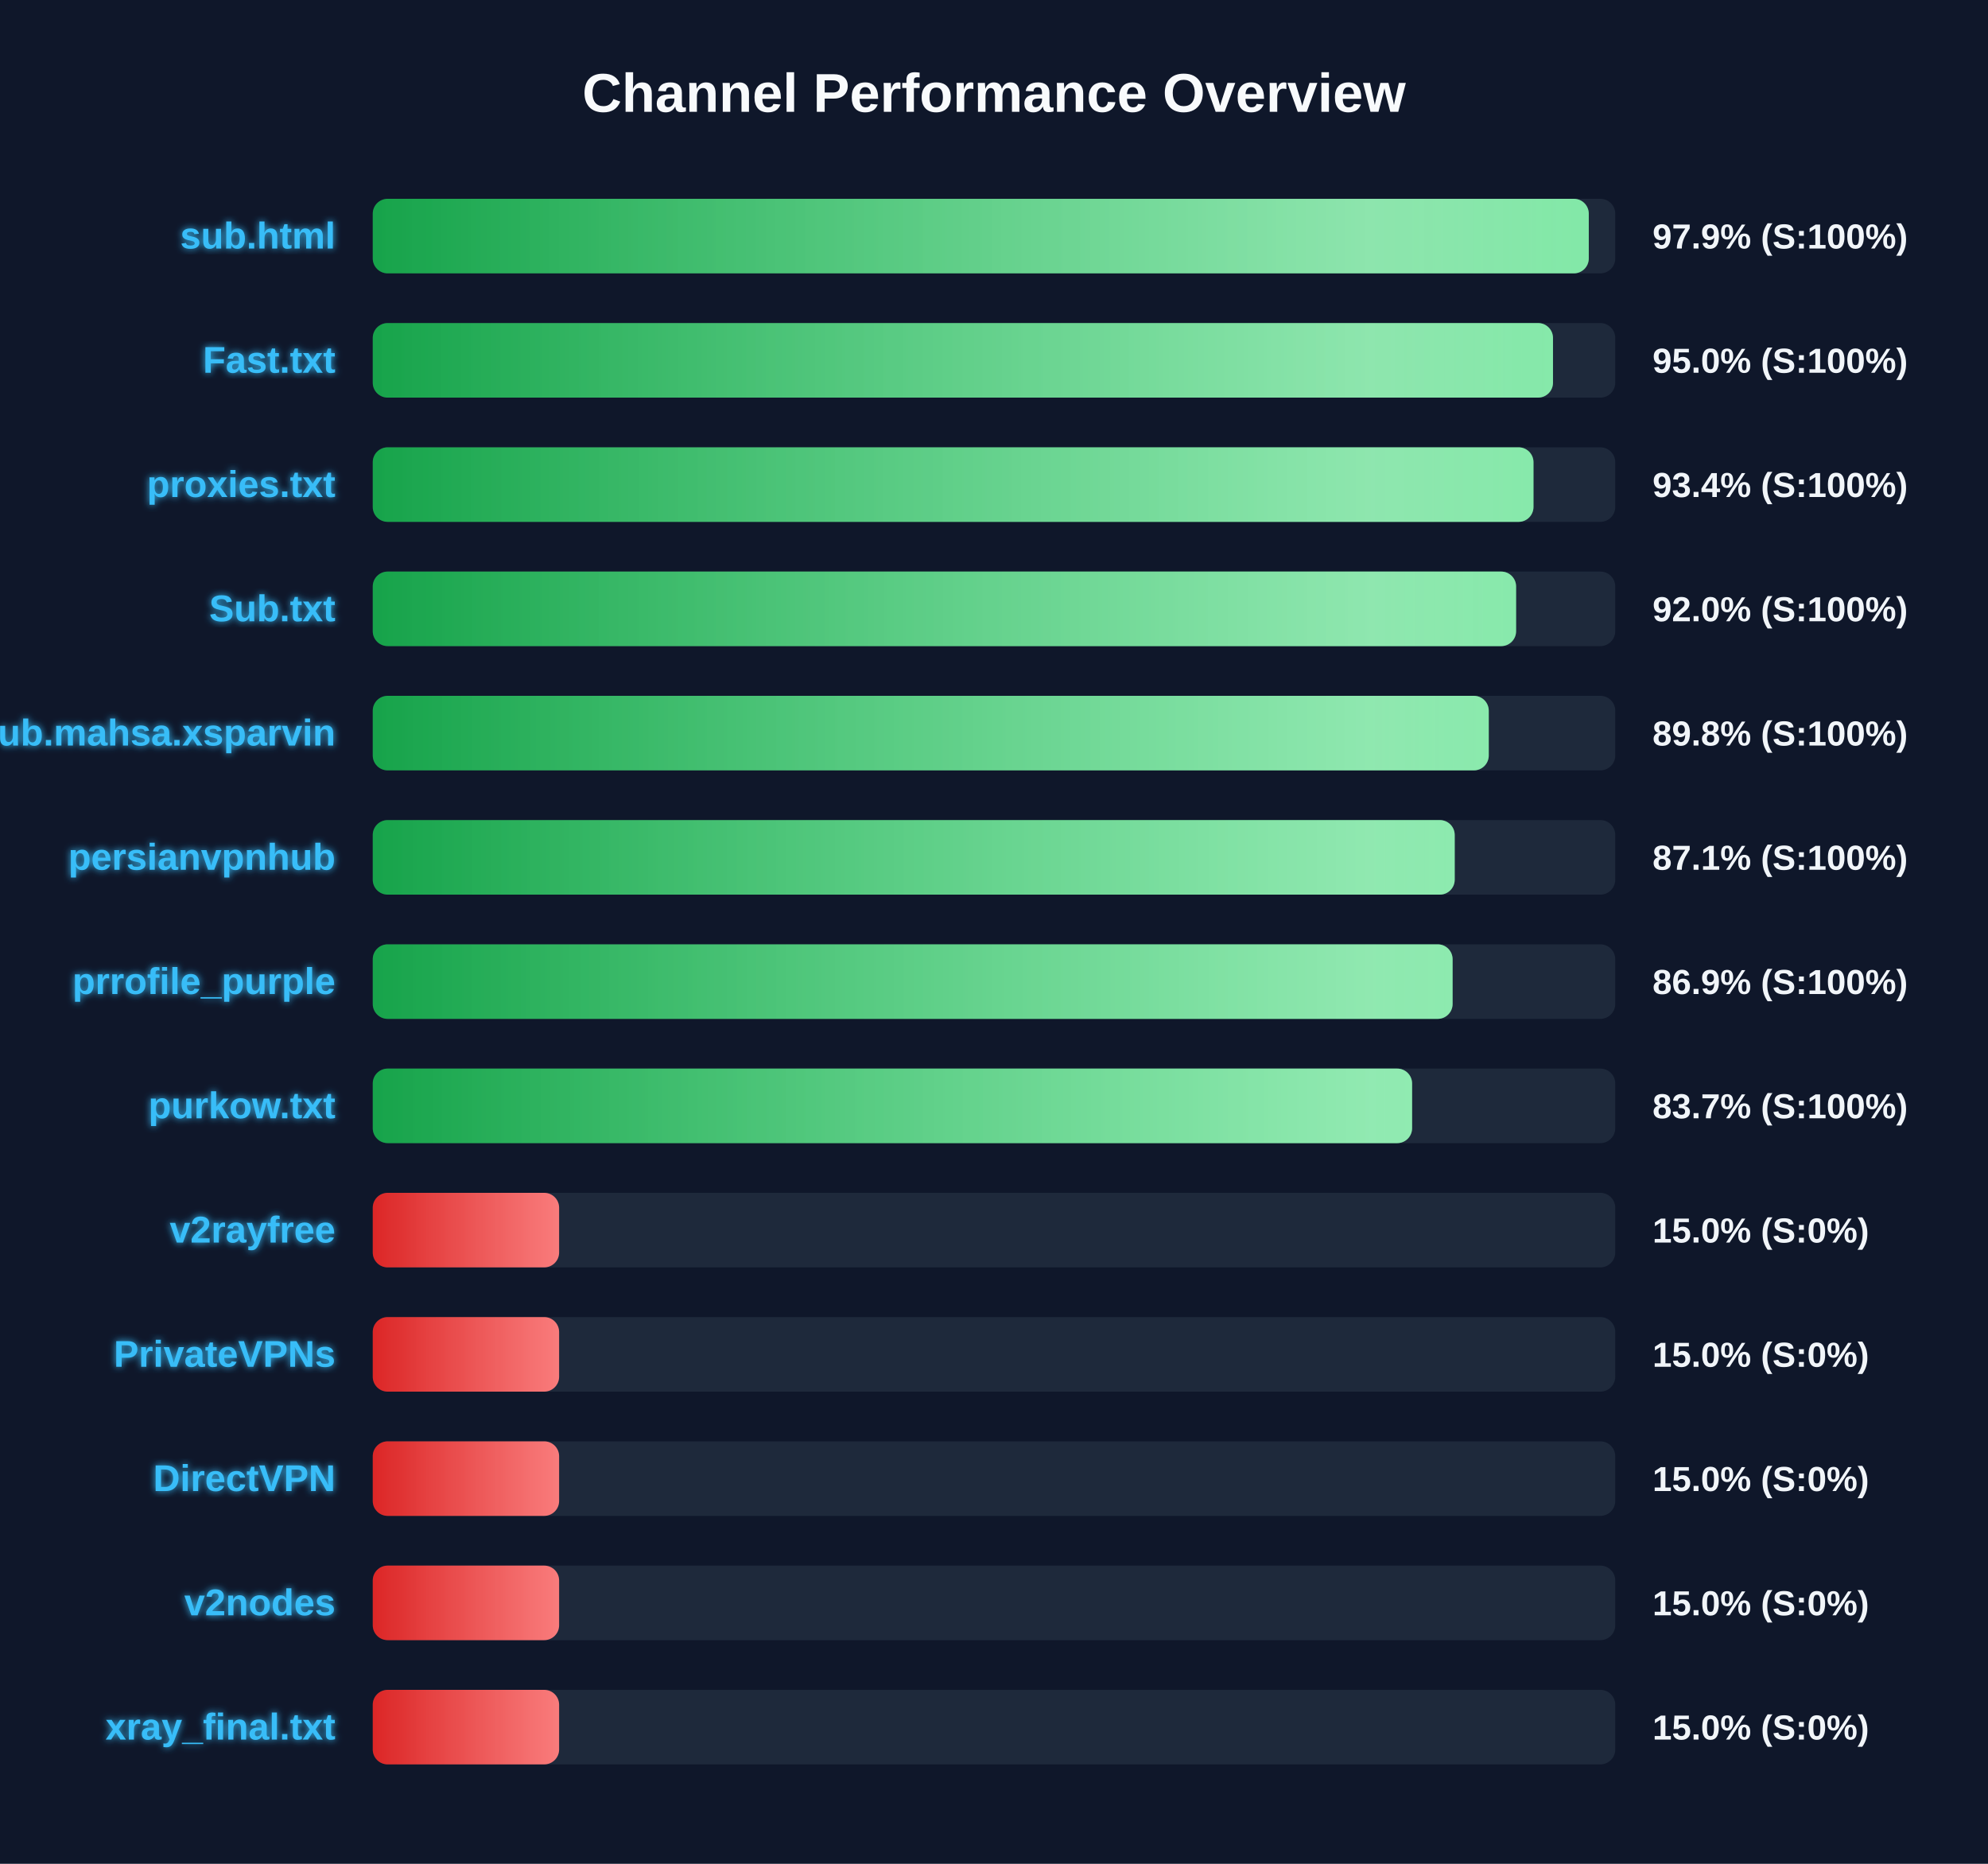
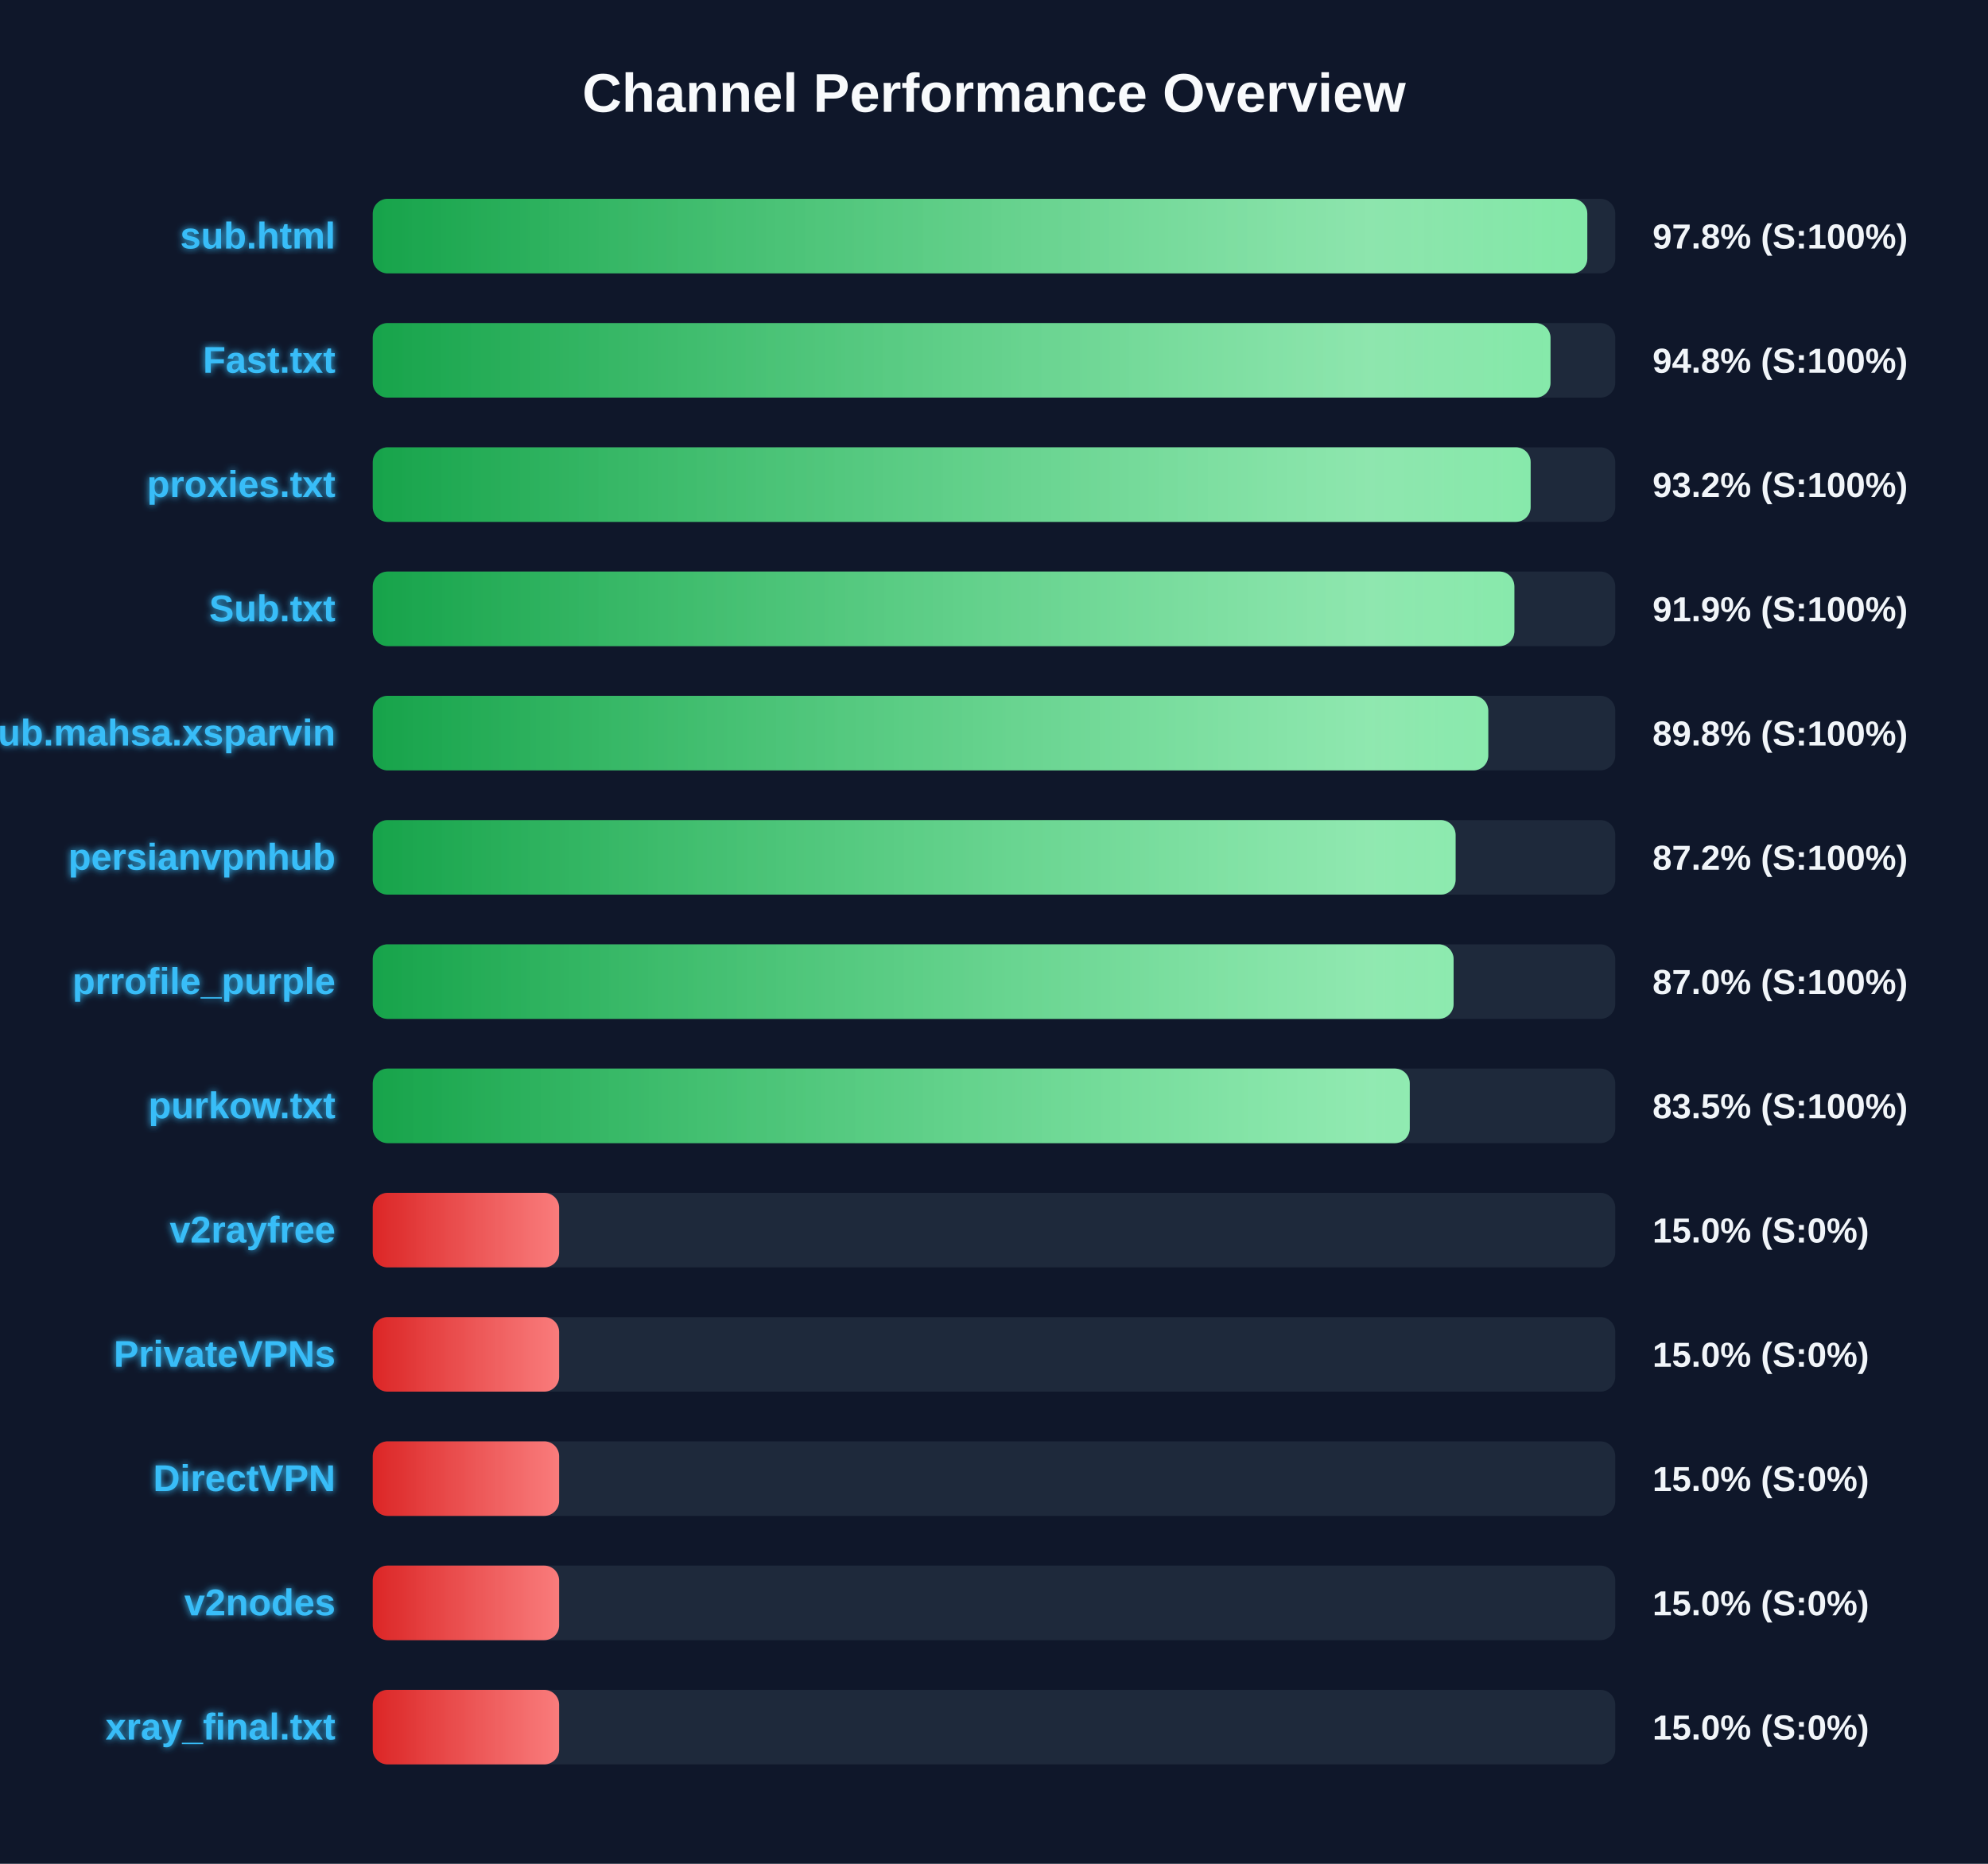
<svg xmlns="http://www.w3.org/2000/svg" width="800" height="750" version="1.1">
  <defs>
    <linearGradient id="grad-green" x1="0%" y1="0%" x2="100%" y2="0%">
      <stop offset="0%" stop-color="#16a34a" />
      <stop offset="100%" stop-color="#4ade80" />
    </linearGradient>
    <linearGradient id="grad-yellow" x1="0%" y1="0%" x2="100%" y2="0%">
      <stop offset="0%" stop-color="#ca8a04" />
      <stop offset="100%" stop-color="#fde047" />
    </linearGradient>
    <linearGradient id="grad-red" x1="0%" y1="0%" x2="100%" y2="0%">
      <stop offset="0%" stop-color="#dc2626" />
      <stop offset="100%" stop-color="#f87171" />
    </linearGradient>
    <linearGradient id="shimmer" x1="0%" y1="0%" x2="100%" y2="0%">
      <stop offset="0%" stop-color="rgba(255,255,255,0)" />
      <stop offset="50%" stop-color="rgba(255,255,255,0.4)" />
      <stop offset="100%" stop-color="rgba(255,255,255,0)" />
    </linearGradient>
    <filter id="glow" x="-20%" y="-20%" width="140%" height="140%">
      <feGaussianBlur stdDeviation="1.5" result="blur" />
      <feComposite in="SourceGraphic" in2="blur" operator="over" />
    </filter>
  </defs>
  <style>
        .bg-rect { fill: #0f172a; }
        .title { font: bold 22px 'Segoe UI', Arial, sans-serif; fill: #f8fafc; }
        .row { font: bold 15px 'Segoe UI', Arial, sans-serif; fill: #38bdf8; filter: url(#glow); }
        .score { font: bold 14px 'Segoe UI', Arial, sans-serif; fill: #f1f5f9; }
        @keyframes shimmer-anim {
            0% { transform: translateX(-100%); }
            100% { transform: translateX(200%); }
        }
        .shimmer-rect {
            animation: shimmer-anim 2.5s infinite linear;
        }
    </style>
  <rect width="100%" height="100%" class="bg-rect" />
  <text x="400" y="45" text-anchor="middle" class="title">Channel Performance Overview</text>
  <rect x="150" y="80" width="500" height="30" fill="#1e293b" rx="6" />
  <clipPath id="clip-0">
-     <rect x="150" y="80" width="489.35" height="30" rx="6" />
+     <rect x="150" y="80" width="488.75" height="30" rx="6" />
  </clipPath>
-   <rect x="150" y="80" width="489.35" height="30" fill="url(#grad-green)" rx="6" />
+   <rect x="150" y="80" width="488.75" height="30" fill="url(#grad-green)" rx="6" />
  <g clip-path="url(#clip-0)">
    <rect x="150" y="80" width="100%" height="30" fill="url(#shimmer)" class="shimmer-rect" />
  </g>
  <text x="135" y="100" text-anchor="end" class="row">sub.html</text>
-   <text x="665" y="100" text-anchor="start" class="score">97.9% (S:100%)</text>
+   <text x="665" y="100" text-anchor="start" class="score">97.8% (S:100%)</text>
  <rect x="150" y="130" width="500" height="30" fill="#1e293b" rx="6" />
  <clipPath id="clip-1">
-     <rect x="150" y="130" width="474.95" height="30" rx="6" />
+     <rect x="150" y="130" width="473.95" height="30" rx="6" />
  </clipPath>
-   <rect x="150" y="130" width="474.95" height="30" fill="url(#grad-green)" rx="6" />
+   <rect x="150" y="130" width="473.95" height="30" fill="url(#grad-green)" rx="6" />
  <g clip-path="url(#clip-1)">
    <rect x="150" y="130" width="100%" height="30" fill="url(#shimmer)" class="shimmer-rect" />
  </g>
  <text x="135" y="150" text-anchor="end" class="row">Fast.txt</text>
-   <text x="665" y="150" text-anchor="start" class="score">95.0% (S:100%)</text>
+   <text x="665" y="150" text-anchor="start" class="score">94.8% (S:100%)</text>
  <rect x="150" y="180" width="500" height="30" fill="#1e293b" rx="6" />
  <clipPath id="clip-2">
-     <rect x="150" y="180" width="467.1" height="30" rx="6" />
+     <rect x="150" y="180" width="465.95" height="30" rx="6" />
  </clipPath>
-   <rect x="150" y="180" width="467.1" height="30" fill="url(#grad-green)" rx="6" />
+   <rect x="150" y="180" width="465.95" height="30" fill="url(#grad-green)" rx="6" />
  <g clip-path="url(#clip-2)">
    <rect x="150" y="180" width="100%" height="30" fill="url(#shimmer)" class="shimmer-rect" />
  </g>
  <text x="135" y="200" text-anchor="end" class="row">proxies.txt</text>
-   <text x="665" y="200" text-anchor="start" class="score">93.4% (S:100%)</text>
+   <text x="665" y="200" text-anchor="start" class="score">93.2% (S:100%)</text>
  <rect x="150" y="230" width="500" height="30" fill="#1e293b" rx="6" />
  <clipPath id="clip-3">
-     <rect x="150" y="230" width="460.1" height="30" rx="6" />
+     <rect x="150" y="230" width="459.4" height="30" rx="6" />
  </clipPath>
-   <rect x="150" y="230" width="460.1" height="30" fill="url(#grad-green)" rx="6" />
+   <rect x="150" y="230" width="459.4" height="30" fill="url(#grad-green)" rx="6" />
  <g clip-path="url(#clip-3)">
    <rect x="150" y="230" width="100%" height="30" fill="url(#shimmer)" class="shimmer-rect" />
  </g>
  <text x="135" y="250" text-anchor="end" class="row">Sub.txt</text>
-   <text x="665" y="250" text-anchor="start" class="score">92.0% (S:100%)</text>
+   <text x="665" y="250" text-anchor="start" class="score">91.9% (S:100%)</text>
  <rect x="150" y="280" width="500" height="30" fill="#1e293b" rx="6" />
  <clipPath id="clip-4">
-     <rect x="150" y="280" width="449.1" height="30" rx="6" />
+     <rect x="150" y="280" width="448.9" height="30" rx="6" />
  </clipPath>
-   <rect x="150" y="280" width="449.1" height="30" fill="url(#grad-green)" rx="6" />
+   <rect x="150" y="280" width="448.9" height="30" fill="url(#grad-green)" rx="6" />
  <g clip-path="url(#clip-4)">
    <rect x="150" y="280" width="100%" height="30" fill="url(#shimmer)" class="shimmer-rect" />
  </g>
  <text x="135" y="300" text-anchor="end" class="row">Sub.mahsa.xsparvin</text>
  <text x="665" y="300" text-anchor="start" class="score">89.8% (S:100%)</text>
  <rect x="150" y="330" width="500" height="30" fill="#1e293b" rx="6" />
  <clipPath id="clip-5">
-     <rect x="150" y="330" width="435.4" height="30" rx="6" />
+     <rect x="150" y="330" width="435.75" height="30" rx="6" />
  </clipPath>
-   <rect x="150" y="330" width="435.4" height="30" fill="url(#grad-green)" rx="6" />
+   <rect x="150" y="330" width="435.75" height="30" fill="url(#grad-green)" rx="6" />
  <g clip-path="url(#clip-5)">
    <rect x="150" y="330" width="100%" height="30" fill="url(#shimmer)" class="shimmer-rect" />
  </g>
  <text x="135" y="350" text-anchor="end" class="row">persianvpnhub</text>
-   <text x="665" y="350" text-anchor="start" class="score">87.1% (S:100%)</text>
+   <text x="665" y="350" text-anchor="start" class="score">87.2% (S:100%)</text>
  <rect x="150" y="380" width="500" height="30" fill="#1e293b" rx="6" />
  <clipPath id="clip-6">
-     <rect x="150" y="380" width="434.55" height="30" rx="6" />
+     <rect x="150" y="380" width="434.95" height="30" rx="6" />
  </clipPath>
-   <rect x="150" y="380" width="434.55" height="30" fill="url(#grad-green)" rx="6" />
+   <rect x="150" y="380" width="434.95" height="30" fill="url(#grad-green)" rx="6" />
  <g clip-path="url(#clip-6)">
    <rect x="150" y="380" width="100%" height="30" fill="url(#shimmer)" class="shimmer-rect" />
  </g>
  <text x="135" y="400" text-anchor="end" class="row">prrofile_purple</text>
-   <text x="665" y="400" text-anchor="start" class="score">86.9% (S:100%)</text>
+   <text x="665" y="400" text-anchor="start" class="score">87.0% (S:100%)</text>
  <rect x="150" y="430" width="500" height="30" fill="#1e293b" rx="6" />
  <clipPath id="clip-7">
-     <rect x="150" y="430" width="418.25" height="30" rx="6" />
+     <rect x="150" y="430" width="417.3" height="30" rx="6" />
  </clipPath>
-   <rect x="150" y="430" width="418.25" height="30" fill="url(#grad-green)" rx="6" />
+   <rect x="150" y="430" width="417.3" height="30" fill="url(#grad-green)" rx="6" />
  <g clip-path="url(#clip-7)">
    <rect x="150" y="430" width="100%" height="30" fill="url(#shimmer)" class="shimmer-rect" />
  </g>
  <text x="135" y="450" text-anchor="end" class="row">purkow.txt</text>
-   <text x="665" y="450" text-anchor="start" class="score">83.7% (S:100%)</text>
+   <text x="665" y="450" text-anchor="start" class="score">83.5% (S:100%)</text>
  <rect x="150" y="480" width="500" height="30" fill="#1e293b" rx="6" />
  <clipPath id="clip-8">
    <rect x="150" y="480" width="75.0" height="30" rx="6" />
  </clipPath>
  <rect x="150" y="480" width="75.0" height="30" fill="url(#grad-red)" rx="6" />
  <g clip-path="url(#clip-8)">
    <rect x="150" y="480" width="100%" height="30" fill="url(#shimmer)" class="shimmer-rect" />
  </g>
  <text x="135" y="500" text-anchor="end" class="row">v2rayfree</text>
  <text x="665" y="500" text-anchor="start" class="score">15.0% (S:0%)</text>
  <rect x="150" y="530" width="500" height="30" fill="#1e293b" rx="6" />
  <clipPath id="clip-9">
    <rect x="150" y="530" width="75.0" height="30" rx="6" />
  </clipPath>
  <rect x="150" y="530" width="75.0" height="30" fill="url(#grad-red)" rx="6" />
  <g clip-path="url(#clip-9)">
    <rect x="150" y="530" width="100%" height="30" fill="url(#shimmer)" class="shimmer-rect" />
  </g>
  <text x="135" y="550" text-anchor="end" class="row">PrivateVPNs</text>
  <text x="665" y="550" text-anchor="start" class="score">15.0% (S:0%)</text>
  <rect x="150" y="580" width="500" height="30" fill="#1e293b" rx="6" />
  <clipPath id="clip-10">
    <rect x="150" y="580" width="75.0" height="30" rx="6" />
  </clipPath>
  <rect x="150" y="580" width="75.0" height="30" fill="url(#grad-red)" rx="6" />
  <g clip-path="url(#clip-10)">
    <rect x="150" y="580" width="100%" height="30" fill="url(#shimmer)" class="shimmer-rect" />
  </g>
  <text x="135" y="600" text-anchor="end" class="row">DirectVPN</text>
  <text x="665" y="600" text-anchor="start" class="score">15.0% (S:0%)</text>
  <rect x="150" y="630" width="500" height="30" fill="#1e293b" rx="6" />
  <clipPath id="clip-11">
    <rect x="150" y="630" width="75.0" height="30" rx="6" />
  </clipPath>
  <rect x="150" y="630" width="75.0" height="30" fill="url(#grad-red)" rx="6" />
  <g clip-path="url(#clip-11)">
    <rect x="150" y="630" width="100%" height="30" fill="url(#shimmer)" class="shimmer-rect" />
  </g>
  <text x="135" y="650" text-anchor="end" class="row">v2nodes</text>
  <text x="665" y="650" text-anchor="start" class="score">15.0% (S:0%)</text>
  <rect x="150" y="680" width="500" height="30" fill="#1e293b" rx="6" />
  <clipPath id="clip-12">
    <rect x="150" y="680" width="75.0" height="30" rx="6" />
  </clipPath>
  <rect x="150" y="680" width="75.0" height="30" fill="url(#grad-red)" rx="6" />
  <g clip-path="url(#clip-12)">
    <rect x="150" y="680" width="100%" height="30" fill="url(#shimmer)" class="shimmer-rect" />
  </g>
  <text x="135" y="700" text-anchor="end" class="row">xray_final.txt</text>
  <text x="665" y="700" text-anchor="start" class="score">15.0% (S:0%)</text>
</svg>
